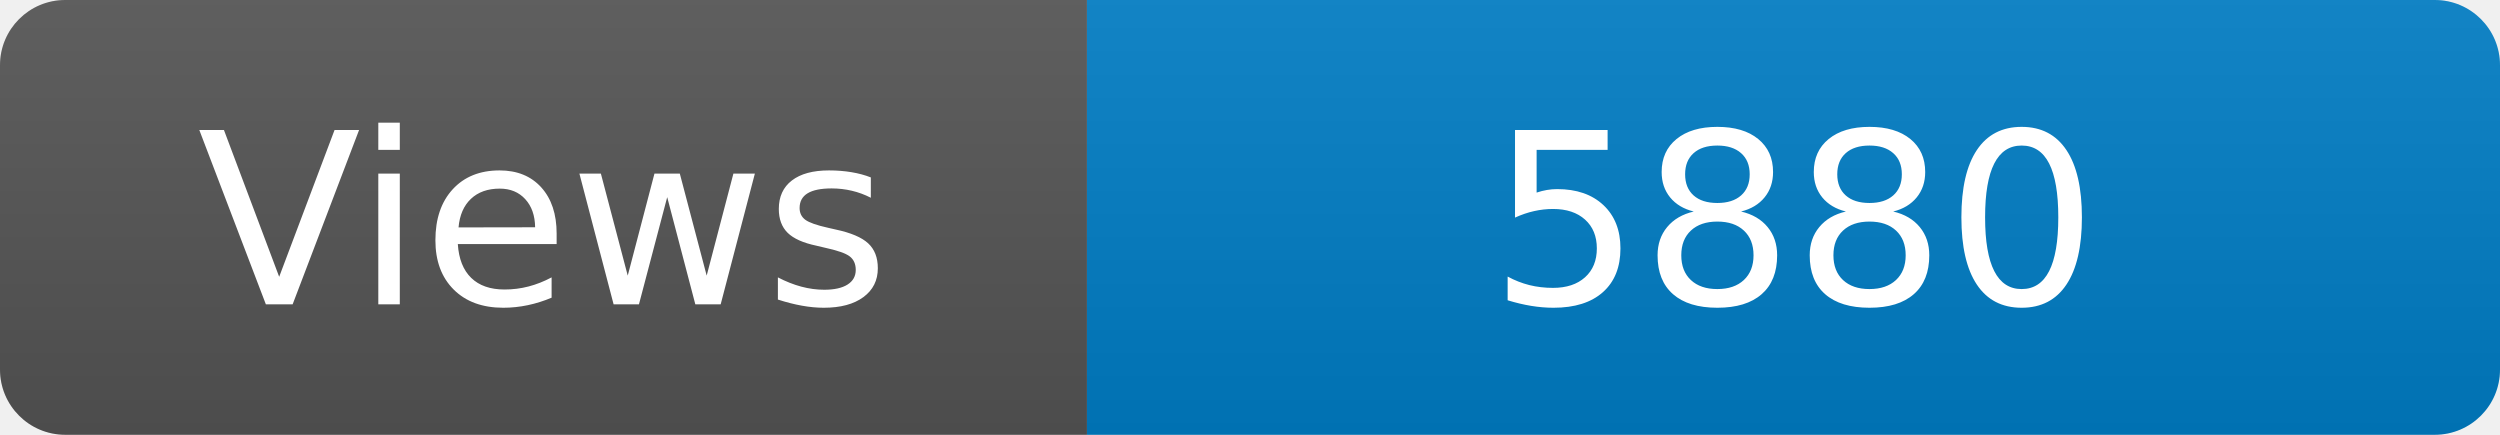
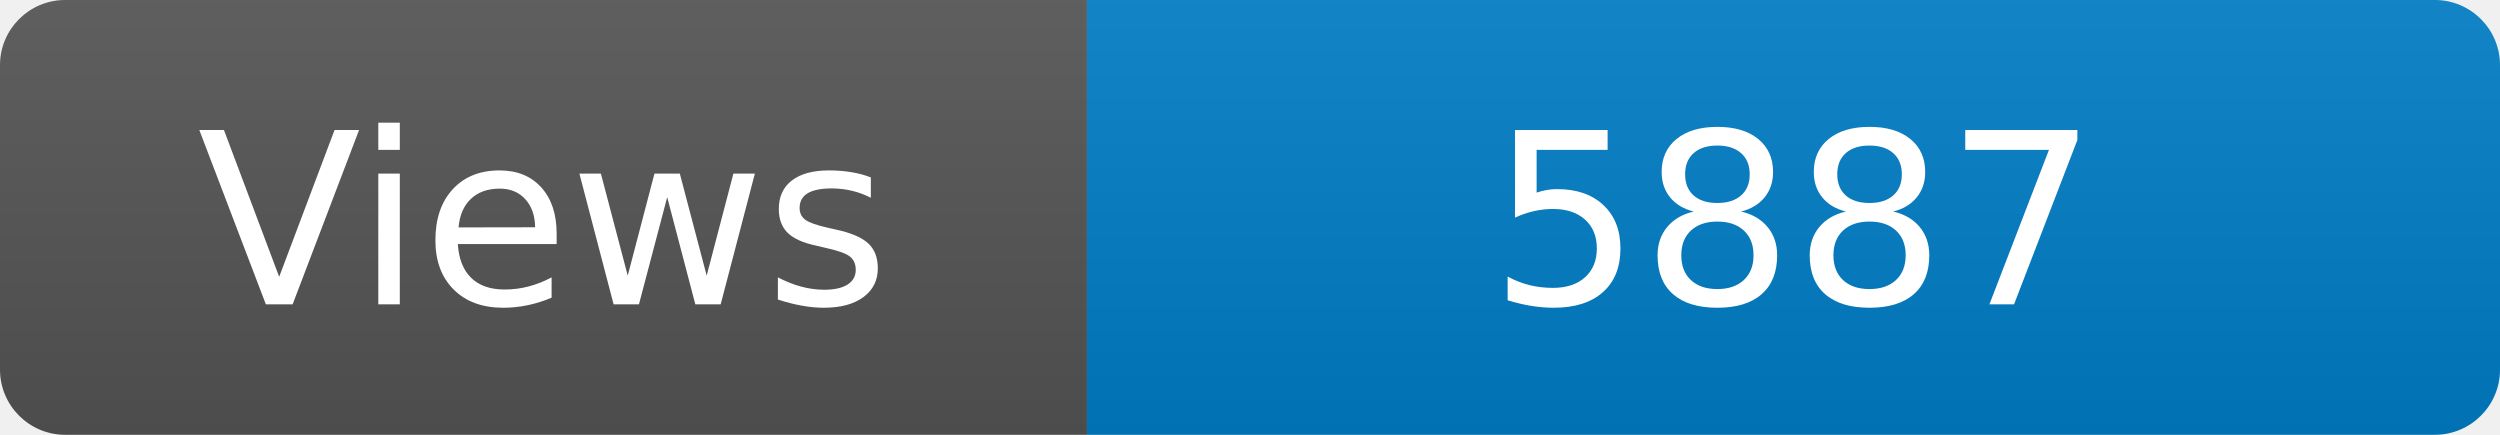
<svg xmlns="http://www.w3.org/2000/svg" width="115" height="20" role="img" aria-label="Maintained?: yes">
  <linearGradient id="s" x2="0" y2="100%">
    <stop offset="0" stop-color="#bbb" stop-opacity=".1" />
    <stop offset="1" stop-opacity=".1" />
  </linearGradient>
  <clipPath id="r">
    <rect width="115" height="20" rx="3" fill="#fff" />
  </clipPath>
  <g clip-path="url(#r)">
    <rect width="50" height="20" fill="#555" />
    <rect x="50" width="160" height="20" fill="#007ec6" />
    <rect width="115" height="20" fill="url(#s)" />
  </g>
  <g fill="#fff" text-anchor="middle" font-family="Verdana,Geneva,DejaVu Sans,sans-serif" font-size="110">
    <text x="250" y="140" transform="scale(.1)" fill="#fff">Views</text>
-     <text x="825" y="140" transform="scale(.1)" fill="#fff">5880</text>
+     <text x="825" y="140" transform="scale(.1)" fill="#fff">5887</text>
  </g>
</svg>
